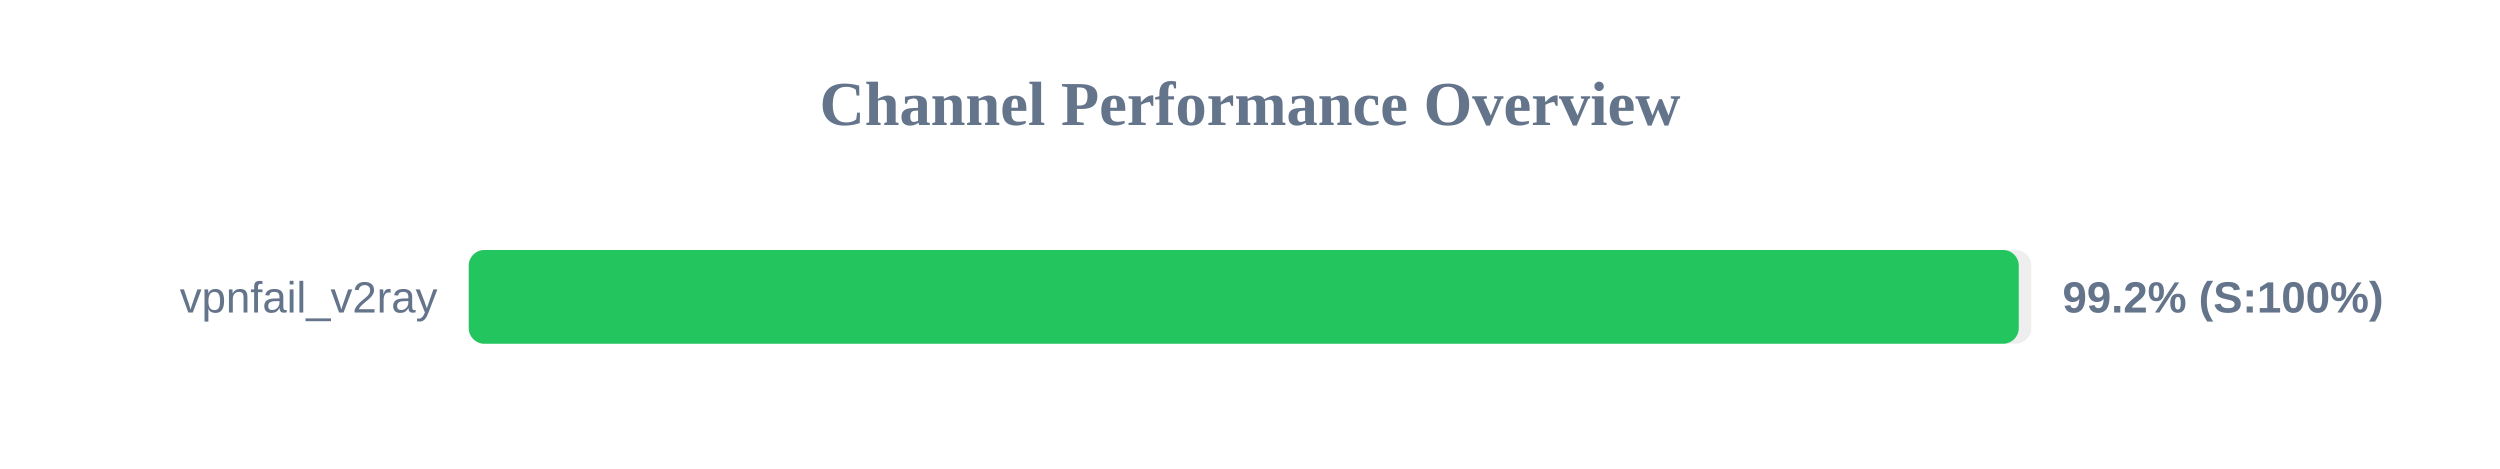
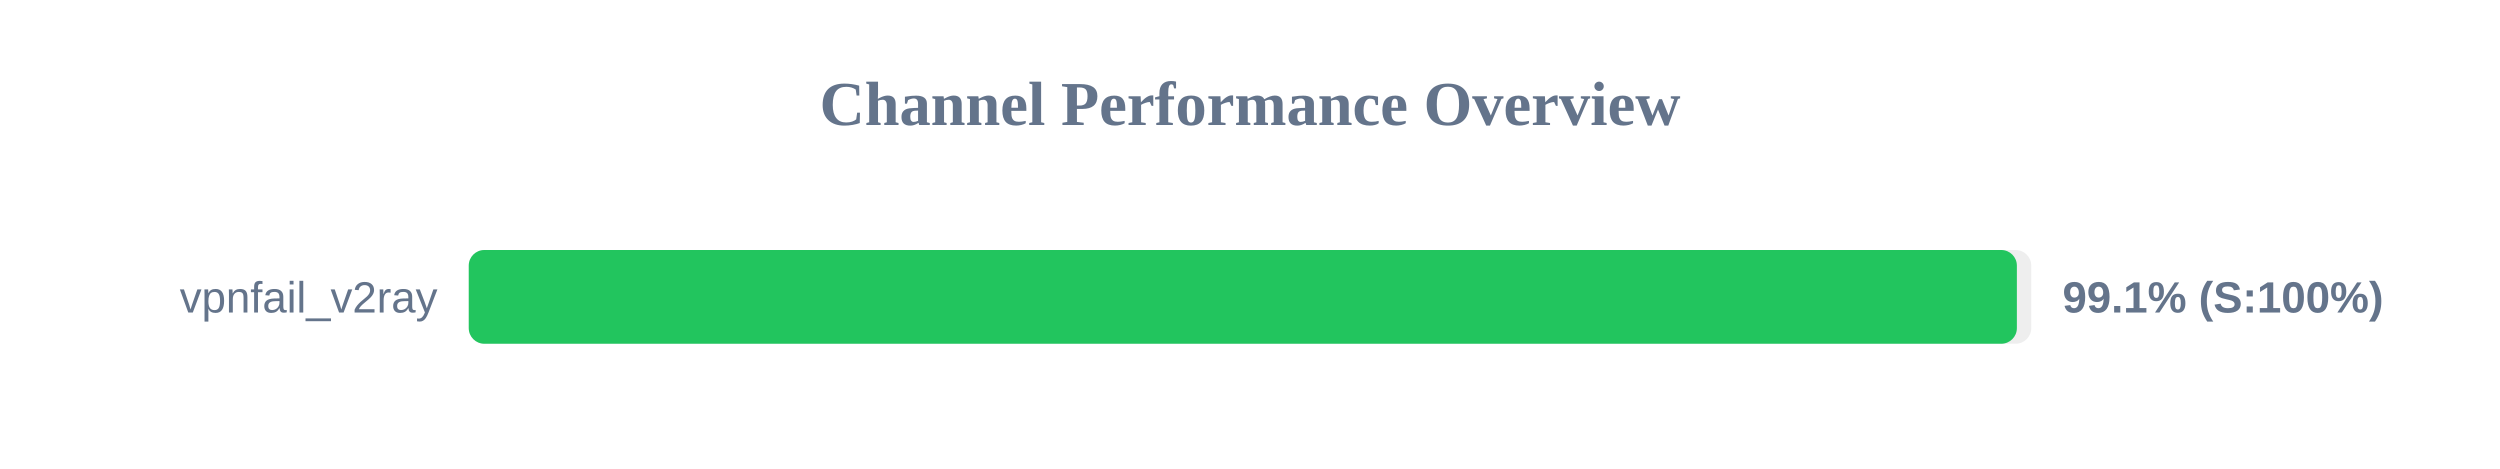
<svg xmlns="http://www.w3.org/2000/svg" width="800" height="150" version="1.1">
  <style>
        .row { font: 14px Arial; fill: #64748b; }
        .score { font: bold 14px Arial; fill: #64748b; }
    </style>
  <text x="400" y="40" text-anchor="middle" font-size="20px" font-weight="bold" fill="#64748b">Channel Performance Overview</text>
  <rect x="150" y="80" width="500" height="30" fill="#eee" rx="5" />
-   <rect x="150" y="80" width="496.0" height="30" fill="#22c55e" rx="5" />
+   <rect x="150" y="80" width="495.4" height="30" fill="#22c55e" rx="5" />
  <text x="140" y="100" text-anchor="end" class="row">vpnfail_v2ray</text>
-   <text x="660" y="100" text-anchor="start" class="score">99.2% (S:100%)</text>
+   <text x="660" y="100" text-anchor="start" class="score">99.1% (S:100%)</text>
</svg>
